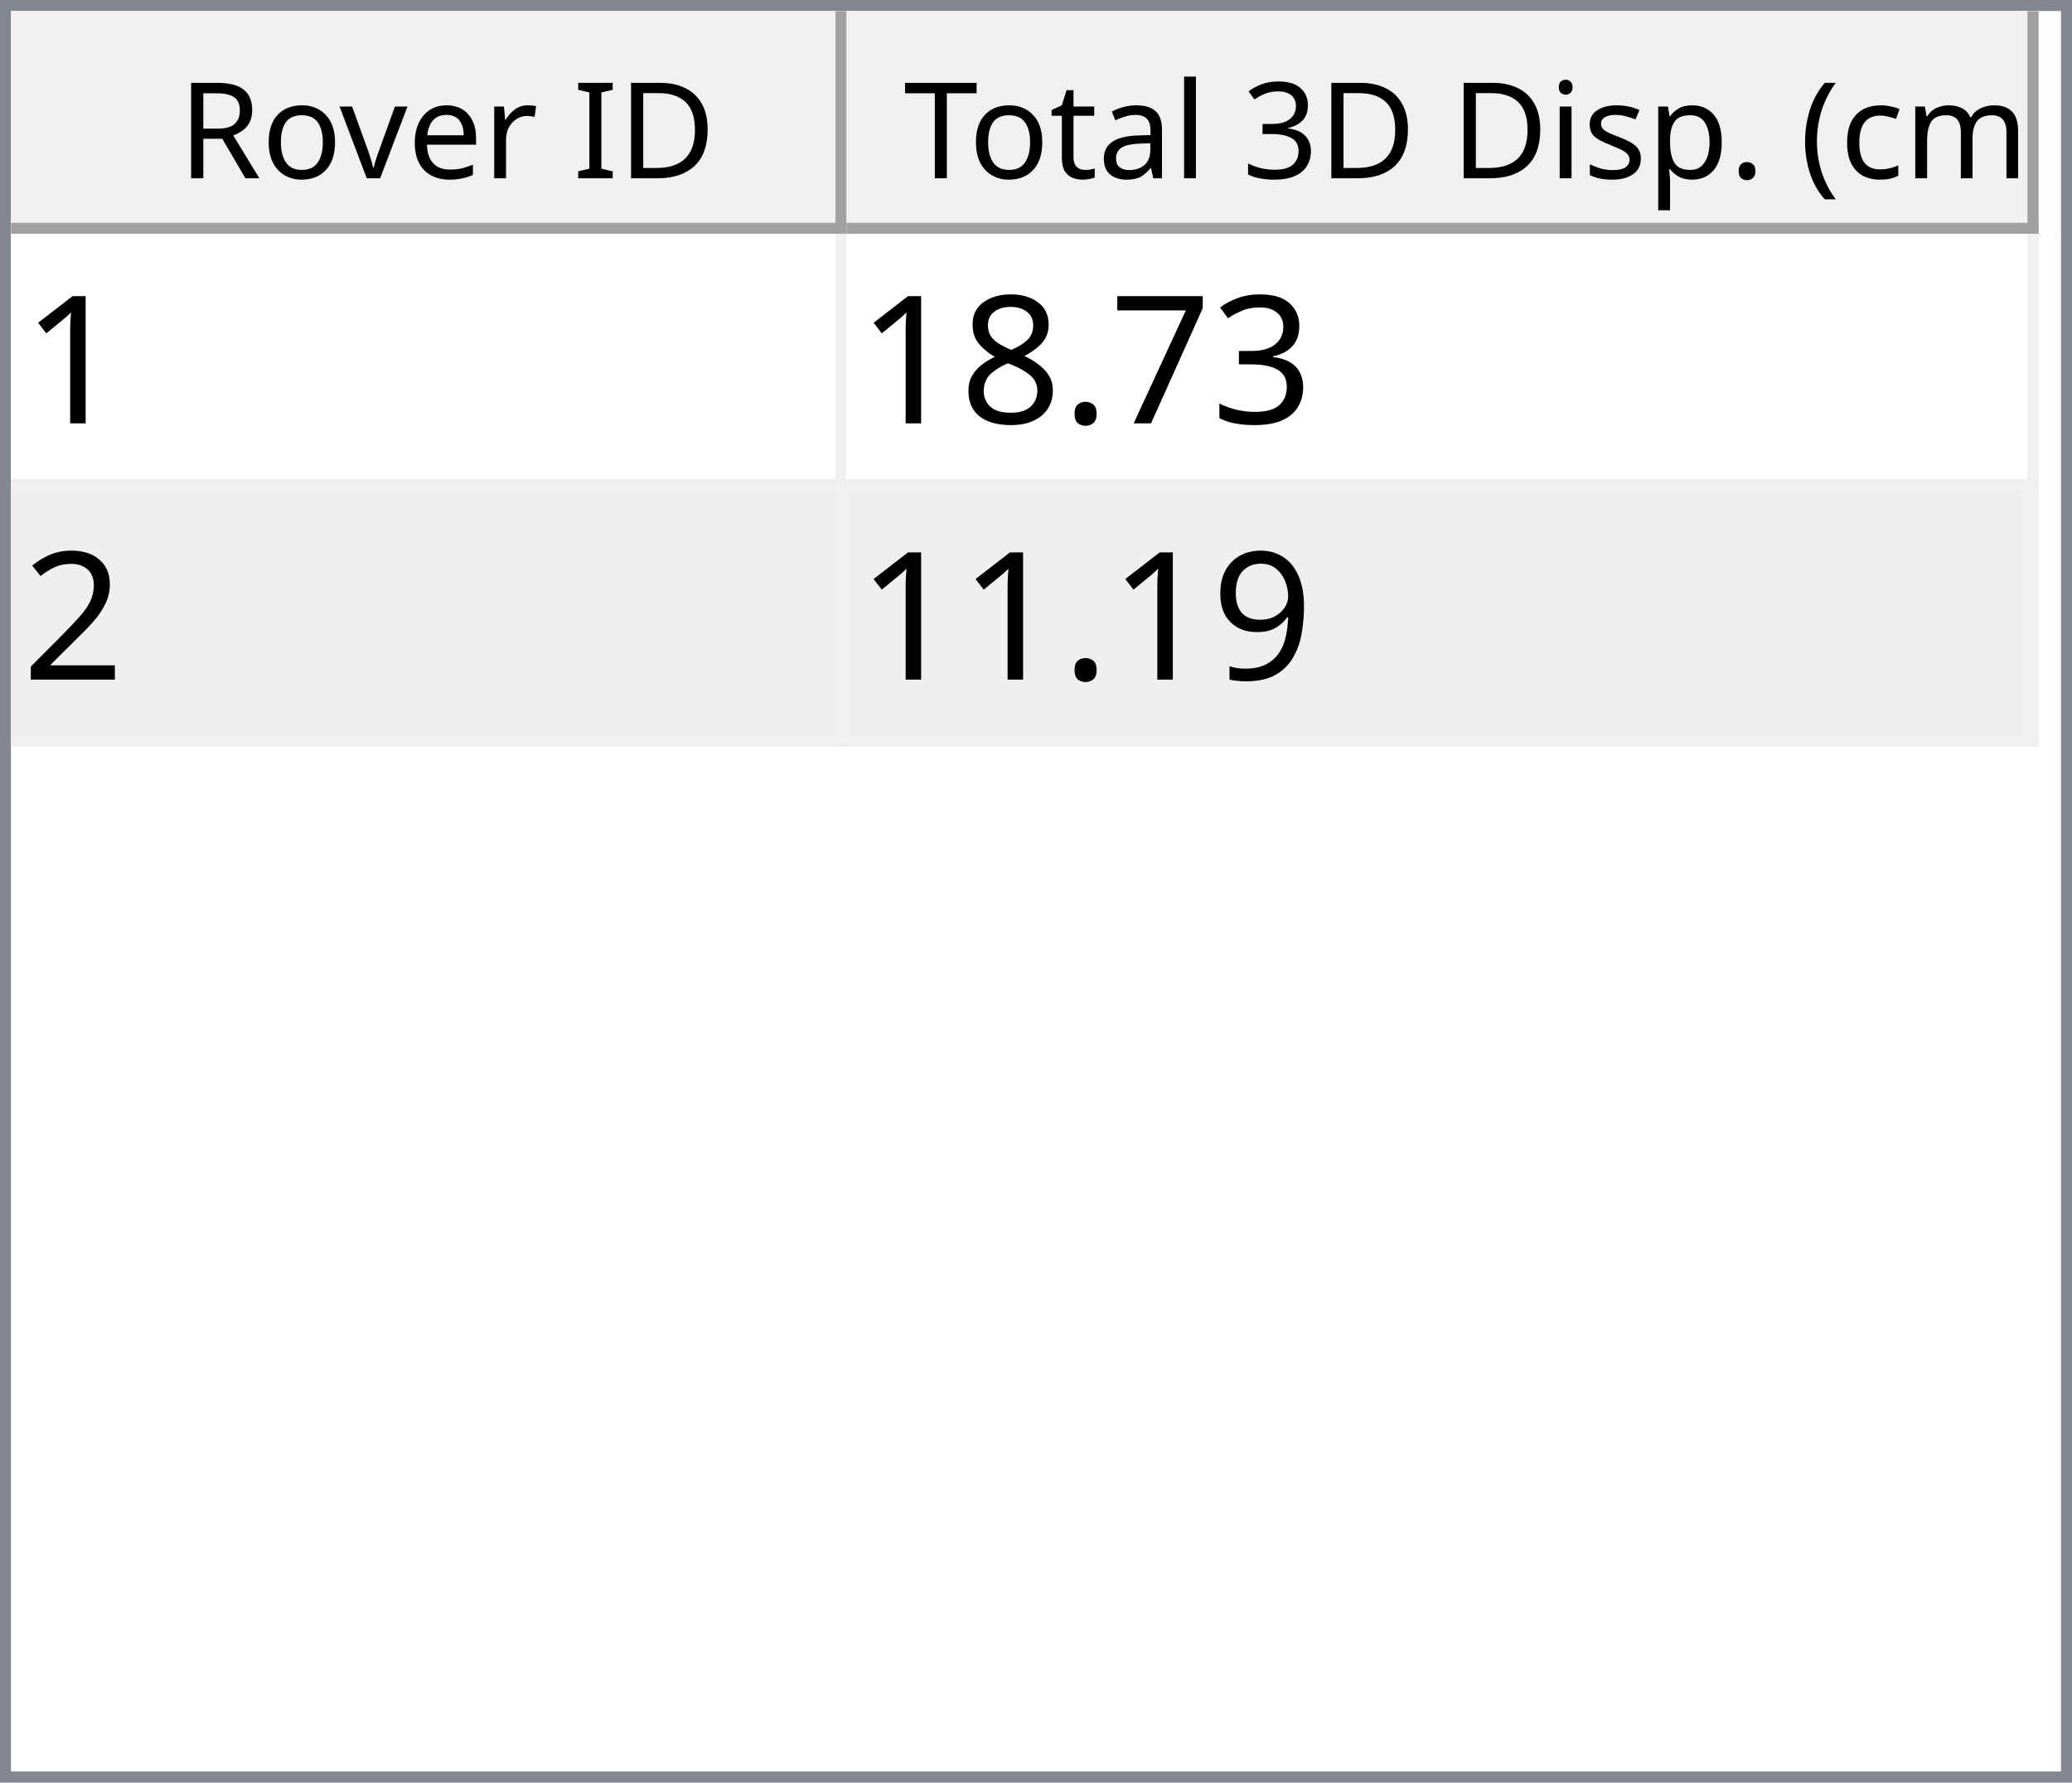
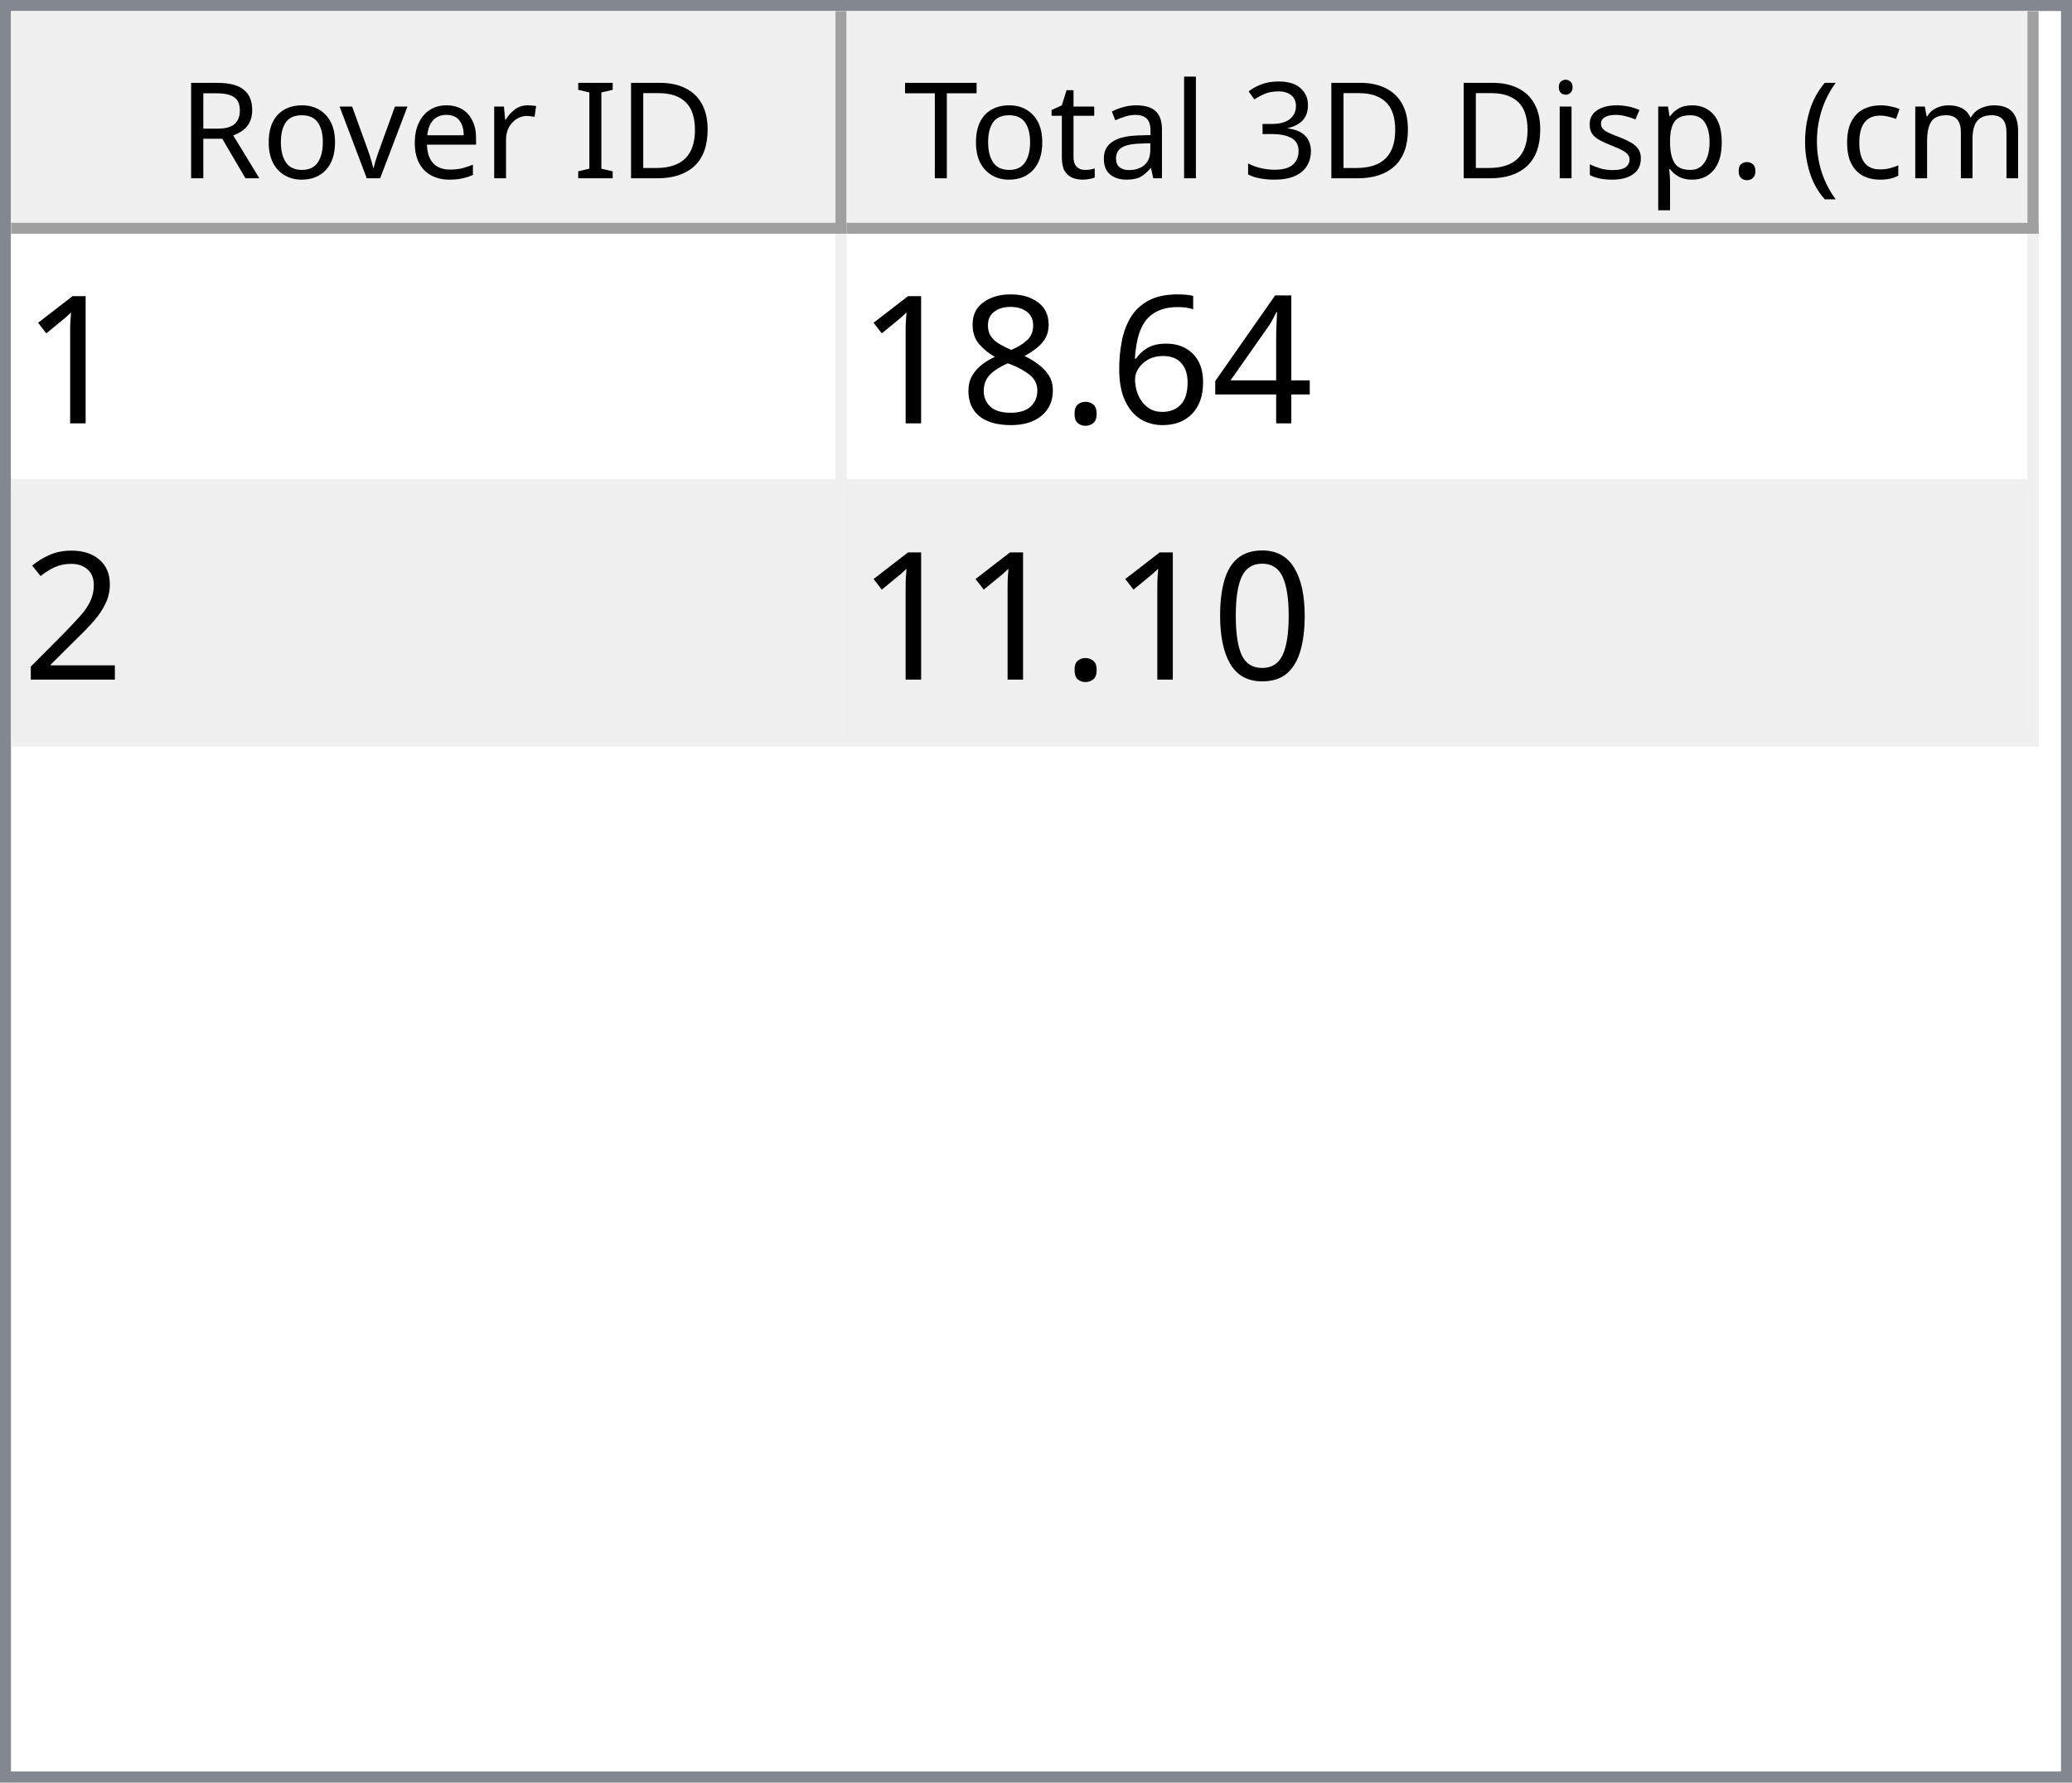
<svg xmlns="http://www.w3.org/2000/svg" style="fill-opacity:1; color-rendering:auto; color-interpolation:auto; text-rendering:auto; stroke:black; stroke-linecap:square; stroke-miterlimit:10; shape-rendering:auto; stroke-opacity:1; fill:black; stroke-dasharray:none; font-weight:normal; stroke-width:1; font-family:'Dialog'; font-style:normal; stroke-linejoin:miter; font-size:12px; stroke-dashoffset:0; image-rendering:auto;" width="186" height="160">
  <defs id="genericDefs" />
  <g>
    <defs id="defs1">
      <clipPath clipPathUnits="userSpaceOnUse" id="clipPath1">
        <path d="M0 0 L186 0 L186 160 L0 160 L0 0 Z" />
      </clipPath>
      <clipPath clipPathUnits="userSpaceOnUse" id="clipPath2">
        <path d="M0 0 L0 160 L186 160 L186 0 Z" />
      </clipPath>
      <clipPath clipPathUnits="userSpaceOnUse" id="clipPath3">
        <path d="M0 0 L0 20 L184 20 L184 0 Z" />
      </clipPath>
      <clipPath clipPathUnits="userSpaceOnUse" id="clipPath4">
        <path d="M0 0 L0 20 L75 20 L75 0 Z" />
      </clipPath>
      <clipPath clipPathUnits="userSpaceOnUse" id="clipPath5">
        <path d="M1 1 L1 19 L74 19 L74 1 Z" />
      </clipPath>
      <clipPath clipPathUnits="userSpaceOnUse" id="clipPath6">
        <path d="M0 0 L0 18 L73 18 L73 0 Z" />
      </clipPath>
      <clipPath clipPathUnits="userSpaceOnUse" id="clipPath7">
        <path d="M-0.5 -0.5 L-0.5 19.5 L74.5 19.5 L74.5 -0.5 Z" />
      </clipPath>
      <clipPath clipPathUnits="userSpaceOnUse" id="clipPath8">
        <path d="M0 0 L0 20 L107 20 L107 0 Z" />
      </clipPath>
      <clipPath clipPathUnits="userSpaceOnUse" id="clipPath9">
        <path d="M1 1 L1 19 L106 19 L106 1 Z" />
      </clipPath>
      <clipPath clipPathUnits="userSpaceOnUse" id="clipPath10">
        <path d="M0 0 L0 18 L105 18 L105 0 Z" />
      </clipPath>
      <clipPath clipPathUnits="userSpaceOnUse" id="clipPath11">
        <path d="M-0.5 -0.5 L-0.5 19.5 L106.5 19.5 L106.5 -0.5 Z" />
      </clipPath>
      <clipPath clipPathUnits="userSpaceOnUse" id="clipPath12">
        <path d="M0 0 L0 138 L184 138 L184 0 Z" />
      </clipPath>
      <clipPath clipPathUnits="userSpaceOnUse" id="clipPath13">
        <path d="M0 0 L0 46 L182 46 L182 0 Z" />
      </clipPath>
      <clipPath clipPathUnits="userSpaceOnUse" id="clipPath14">
        <path d="M-0.5 -0.5 L-0.5 45.5 L181.5 45.5 L181.5 -0.5 Z" />
      </clipPath>
      <clipPath clipPathUnits="userSpaceOnUse" id="clipPath15">
        <path d="M0 0 L0 22 L74 22 L74 0 Z" />
      </clipPath>
      <clipPath clipPathUnits="userSpaceOnUse" id="clipPath16">
        <path d="M0 0 L0 22 L106 22 L106 0 Z" />
      </clipPath>
      <font horiz-adv-x="64.551" id="font1">
        <font-face ascent="107.91" descent="25.098" units-per-em="100" style="font-style:normal; font-family:Segoe UI; font-weight:normal;" />
        <missing-glyph horiz-adv-x="64.551" d="M8.109 0 L8.109 68.266 L56.453 68.266 L56.453 0 L8.109 0 ZM15.328 7.234 L49.219 7.234 L49.219 61.031 L15.328 61.031 L15.328 7.234 Z" />
        <glyph unicode="D" horiz-adv-x="70.117" d="M9.188 0 L9.188 70.016 L28.516 70.016 Q65.531 70.016 65.531 35.891 Q65.531 19.672 55.25 9.836 Q44.969 0 27.734 0 L9.188 0 ZM17.391 62.594 L17.391 7.422 L27.828 7.422 Q41.609 7.422 49.273 14.797 Q56.938 22.172 56.938 35.688 Q56.938 62.594 28.328 62.594 L17.391 62.594 Z" />
        <glyph unicode="I" horiz-adv-x="26.611" d="M17.391 0 L9.188 0 L9.188 70.016 L17.391 70.016 L17.391 0 Z" />
        <glyph unicode=" " horiz-adv-x="27.393" d="" />
        <glyph unicode="r" horiz-adv-x="34.766" d="M34.188 41.891 Q32.078 43.5 28.125 43.5 Q23 43.5 19.555 38.672 Q16.109 33.844 16.109 25.484 L16.109 0 L8.109 0 L8.109 50 L16.109 50 L16.109 39.703 L16.312 39.703 Q18.016 44.969 21.531 47.922 Q25.047 50.875 29.391 50.875 Q32.516 50.875 34.188 50.203 L34.188 41.891 Z" />
        <glyph unicode="e" horiz-adv-x="52.295" d="M48.297 23 L12.984 23 Q13.188 14.656 17.484 10.109 Q21.781 5.562 29.297 5.562 Q37.75 5.562 44.828 11.141 L44.828 3.609 Q38.234 -1.172 27.391 -1.172 Q16.797 -1.172 10.742 5.641 Q4.688 12.453 4.688 24.812 Q4.688 36.469 11.305 43.82 Q17.922 51.172 27.734 51.172 Q37.547 51.172 42.922 44.828 Q48.297 38.484 48.297 27.203 L48.297 23 ZM40.094 29.781 Q40.047 36.719 36.75 40.578 Q33.453 44.438 27.594 44.438 Q21.922 44.438 17.969 40.383 Q14.016 36.328 13.094 29.781 L40.094 29.781 Z" />
        <glyph unicode="v" horiz-adv-x="47.9" d="M47.406 50 L27.484 0 L19.625 0 L0.688 50 L9.469 50 L22.172 13.672 Q23.578 9.672 23.922 6.688 L24.125 6.688 Q24.609 10.453 25.688 13.484 L38.969 50 L47.406 50 Z" />
        <glyph unicode="o" horiz-adv-x="58.594" d="M29 -1.172 Q17.922 -1.172 11.305 5.836 Q4.688 12.844 4.688 24.422 Q4.688 37.016 11.57 44.094 Q18.453 51.172 30.172 51.172 Q41.359 51.172 47.633 44.289 Q53.906 37.406 53.906 25.203 Q53.906 13.234 47.141 6.031 Q40.375 -1.172 29 -1.172 ZM29.594 44.438 Q21.875 44.438 17.383 39.188 Q12.891 33.938 12.891 24.703 Q12.891 15.828 17.43 10.695 Q21.969 5.562 29.594 5.562 Q37.359 5.562 41.531 10.594 Q45.703 15.625 45.703 24.906 Q45.703 34.281 41.531 39.359 Q37.359 44.438 29.594 44.438 Z" />
        <glyph unicode="R" horiz-adv-x="59.814" d="M59.375 0 L49.609 0 L37.891 19.625 Q36.281 22.359 34.766 24.289 Q33.25 26.219 31.664 27.438 Q30.078 28.656 28.25 29.219 Q26.422 29.781 24.125 29.781 L17.391 29.781 L17.391 0 L9.188 0 L9.188 70.016 L30.078 70.016 Q34.672 70.016 38.555 68.867 Q42.438 67.719 45.289 65.375 Q48.141 63.031 49.758 59.547 Q51.375 56.062 51.375 51.375 Q51.375 47.703 50.273 44.656 Q49.172 41.609 47.148 39.211 Q45.125 36.812 42.266 35.133 Q39.406 33.453 35.844 32.516 L35.844 32.328 Q37.594 31.547 38.891 30.547 Q40.188 29.547 41.359 28.18 Q42.531 26.812 43.68 25.078 Q44.828 23.344 46.234 21.047 L59.375 0 ZM17.391 62.594 L17.391 37.203 L28.516 37.203 Q31.594 37.203 34.203 38.133 Q36.812 39.062 38.719 40.797 Q40.625 42.531 41.703 45.047 Q42.781 47.562 42.781 50.688 Q42.781 56.297 39.141 59.445 Q35.5 62.594 28.609 62.594 L17.391 62.594 Z" />
        <glyph unicode=")" horiz-adv-x="30.176" d="M8.297 -15.922 L1.172 -15.922 Q16.406 2.344 16.406 26.812 Q16.406 51.469 1.078 70.016 L8.297 70.016 Q23.531 52.156 23.531 26.703 Q23.531 1.375 8.297 -15.922 Z" />
        <glyph unicode="m" horiz-adv-x="86.133" d="M79.109 0 L71.094 0 L71.094 28.719 Q71.094 37.016 68.531 40.727 Q65.969 44.438 59.906 44.438 Q54.781 44.438 51.195 39.75 Q47.609 35.062 47.609 28.516 L47.609 0 L39.594 0 L39.594 29.688 Q39.594 44.438 28.219 44.438 Q22.953 44.438 19.531 40.016 Q16.109 35.594 16.109 28.516 L16.109 0 L8.109 0 L8.109 50 L16.109 50 L16.109 42.094 L16.312 42.094 Q21.625 51.172 31.844 51.172 Q36.969 51.172 40.773 48.312 Q44.578 45.453 46 40.828 Q51.562 51.172 62.594 51.172 Q79.109 51.172 79.109 30.812 L79.109 0 Z" />
        <glyph unicode="c" horiz-adv-x="46.191" d="M42.188 2.297 Q36.422 -1.172 28.516 -1.172 Q17.828 -1.172 11.258 5.789 Q4.688 12.75 4.688 23.828 Q4.688 36.188 11.766 43.68 Q18.844 51.172 30.672 51.172 Q37.25 51.172 42.281 48.734 L42.281 40.531 Q36.719 44.438 30.375 44.438 Q22.703 44.438 17.797 38.945 Q12.891 33.453 12.891 24.516 Q12.891 15.719 17.508 10.641 Q22.125 5.562 29.891 5.562 Q36.422 5.562 42.188 9.906 L42.188 2.297 Z" />
        <glyph unicode="(" horiz-adv-x="30.176" d="M29.109 -15.922 L21.969 -15.922 Q6.844 1.375 6.844 26.703 Q6.844 52.156 21.969 70.016 L29.203 70.016 Q13.875 51.469 13.875 26.812 Q13.875 2.344 29.109 -15.922 Z" />
        <glyph unicode="." horiz-adv-x="21.68" d="M10.891 -1.078 Q8.641 -1.078 7.055 0.539 Q5.469 2.156 5.469 4.391 Q5.469 6.641 7.055 8.273 Q8.641 9.906 10.891 9.906 Q13.188 9.906 14.797 8.273 Q16.406 6.641 16.406 4.391 Q16.406 2.156 14.797 0.539 Q13.188 -1.078 10.891 -1.078 Z" />
        <glyph unicode="p" horiz-adv-x="58.789" d="M16.312 7.234 L16.109 7.234 L16.109 -23 L8.109 -23 L8.109 50 L16.109 50 L16.109 41.219 L16.312 41.219 Q22.219 51.172 33.594 51.172 Q43.266 51.172 48.688 44.461 Q54.109 37.75 54.109 26.469 Q54.109 13.922 48 6.375 Q41.891 -1.172 31.297 -1.172 Q21.578 -1.172 16.312 7.234 ZM16.109 27.391 L16.109 20.406 Q16.109 14.203 20.141 9.883 Q24.172 5.562 30.375 5.562 Q37.641 5.562 41.773 11.133 Q45.906 16.703 45.906 26.609 Q45.906 34.969 42.047 39.703 Q38.188 44.438 31.594 44.438 Q24.609 44.438 20.359 39.578 Q16.109 34.719 16.109 27.391 Z" />
        <glyph unicode="s" horiz-adv-x="42.432" d="M5.078 1.812 L5.078 10.406 Q11.625 5.562 19.484 5.562 Q30.031 5.562 30.031 12.594 Q30.031 14.594 29.125 15.992 Q28.219 17.391 26.68 18.461 Q25.141 19.531 23.07 20.383 Q21 21.234 18.609 22.172 Q15.281 23.484 12.766 24.828 Q10.25 26.172 8.57 27.859 Q6.891 29.547 6.031 31.695 Q5.172 33.844 5.172 36.719 Q5.172 40.234 6.789 42.945 Q8.406 45.656 11.086 47.484 Q13.766 49.312 17.211 50.242 Q20.656 51.172 24.312 51.172 Q30.812 51.172 35.938 48.922 L35.938 40.828 Q30.422 44.438 23.25 44.438 Q21 44.438 19.195 43.922 Q17.391 43.406 16.094 42.477 Q14.797 41.547 14.086 40.258 Q13.375 38.969 13.375 37.406 Q13.375 35.453 14.086 34.133 Q14.797 32.812 16.164 31.789 Q17.531 30.766 19.484 29.938 Q21.438 29.109 23.922 28.125 Q27.25 26.859 29.883 25.516 Q32.516 24.172 34.375 22.484 Q36.234 20.797 37.234 18.602 Q38.234 16.406 38.234 13.375 Q38.234 9.672 36.602 6.938 Q34.969 4.203 32.234 2.398 Q29.5 0.594 25.93 -0.289 Q22.359 -1.172 18.453 -1.172 Q10.75 -1.172 5.078 1.812 Z" />
        <glyph unicode="i" horiz-adv-x="24.219" d="M12.203 62.703 Q10.062 62.703 8.547 64.164 Q7.031 65.625 7.031 67.875 Q7.031 70.125 8.547 71.609 Q10.062 73.094 12.203 73.094 Q14.406 73.094 15.945 71.609 Q17.484 70.125 17.484 67.875 Q17.484 65.719 15.945 64.211 Q14.406 62.703 12.203 62.703 ZM16.109 0 L8.109 0 L8.109 50 L16.109 50 L16.109 0 Z" />
        <glyph unicode="3" horiz-adv-x="53.906" d="M46.531 19.828 Q46.531 15.094 44.75 11.211 Q42.969 7.328 39.719 4.57 Q36.469 1.812 31.93 0.297 Q27.391 -1.219 21.922 -1.219 Q11.922 -1.219 6 2.594 L6 11.188 Q13.094 5.609 22.219 5.609 Q25.875 5.609 28.828 6.539 Q31.781 7.469 33.906 9.227 Q36.031 10.984 37.18 13.477 Q38.328 15.969 38.328 19.094 Q38.328 32.812 18.797 32.812 L12.984 32.812 L12.984 39.594 L18.5 39.594 Q35.797 39.594 35.797 52.484 Q35.797 64.406 22.609 64.406 Q15.188 64.406 8.688 59.422 L8.688 67.188 Q15.375 71.188 24.609 71.188 Q29 71.188 32.57 69.969 Q36.141 68.75 38.68 66.555 Q41.219 64.359 42.609 61.281 Q44 58.203 44 54.5 Q44 40.672 30.031 36.719 L30.031 36.531 Q33.594 36.141 36.625 34.797 Q39.656 33.453 41.852 31.305 Q44.047 29.156 45.289 26.25 Q46.531 23.344 46.531 19.828 Z" />
        <glyph unicode="l" horiz-adv-x="24.219" d="M16.109 0 L8.109 0 L8.109 74.031 L16.109 74.031 L16.109 0 Z" />
        <glyph unicode="a" horiz-adv-x="50.879" d="M43.891 0 L35.891 0 L35.891 7.812 L35.688 7.812 Q30.469 -1.172 20.312 -1.172 Q12.844 -1.172 8.617 2.781 Q4.391 6.734 4.391 13.281 Q4.391 27.297 20.906 29.594 L35.891 31.688 Q35.891 44.438 25.594 44.438 Q16.547 44.438 9.281 38.281 L9.281 46.484 Q16.656 51.172 26.266 51.172 Q43.891 51.172 43.891 32.516 L43.891 0 ZM35.891 25.297 L23.828 23.641 Q18.266 22.859 15.43 20.875 Q12.594 18.891 12.594 13.875 Q12.594 10.203 15.211 7.883 Q17.828 5.562 22.172 5.562 Q28.125 5.562 32.008 9.742 Q35.891 13.922 35.891 20.312 L35.891 25.297 Z" />
        <glyph unicode="t" horiz-adv-x="33.887" d="M31.297 0.484 Q28.469 -1.078 23.828 -1.078 Q10.688 -1.078 10.688 13.578 L10.688 43.172 L2.094 43.172 L2.094 50 L10.688 50 L10.688 62.203 L18.703 64.797 L18.703 50 L31.297 50 L31.297 43.172 L18.703 43.172 L18.703 14.984 Q18.703 9.969 20.414 7.82 Q22.125 5.672 26.078 5.672 Q29.109 5.672 31.297 7.328 L31.297 0.484 Z" />
        <glyph unicode="T" horiz-adv-x="52.393" d="M50.594 62.594 L30.375 62.594 L30.375 0 L22.172 0 L22.172 62.594 L2 62.594 L2 70.016 L50.594 70.016 L50.594 62.594 Z" />
      </font>
      <font horiz-adv-x="75.0" id="font2">
        <font-face ascent="100.537" descent="21.973" units-per-em="100" style="font-style:normal; font-family:sans-serif; font-weight:normal;" />
        <missing-glyph horiz-adv-x="75.0" d="M12.5 0 L12.5 62.5 L62.5 62.5 L62.5 0 L12.5 0 ZM14.062 1.562 L60.938 1.562 L60.938 60.938 L14.062 60.938 L14.062 1.562 Z" />
        <glyph unicode="1" horiz-adv-x="55.615" d="M37.25 0 L28.469 0 L28.469 56 Q25.297 52.984 20.141 49.953 Q14.984 46.922 10.891 45.406 L10.891 53.906 Q18.266 57.375 23.781 62.305 Q29.297 67.234 31.594 71.875 L37.25 71.875 L37.25 0 Z" />
-         <glyph unicode="3" horiz-adv-x="55.615" d="M4.203 18.891 L12.984 20.062 Q14.5 12.594 18.141 9.297 Q21.781 6 27 6 Q33.203 6 37.477 10.297 Q41.75 14.594 41.75 20.953 Q41.75 27 37.797 30.93 Q33.844 34.859 27.734 34.859 Q25.25 34.859 21.531 33.891 L22.516 41.609 Q23.391 41.5 23.922 41.5 Q29.547 41.5 34.039 44.43 Q38.531 47.359 38.531 53.469 Q38.531 58.297 35.258 61.477 Q31.984 64.656 26.812 64.656 Q21.688 64.656 18.266 61.43 Q14.844 58.203 13.875 51.766 L5.078 53.328 Q6.688 62.156 12.398 67.016 Q18.109 71.875 26.609 71.875 Q32.469 71.875 37.398 69.359 Q42.328 66.844 44.945 62.5 Q47.562 58.156 47.562 53.266 Q47.562 48.641 45.07 44.828 Q42.578 41.016 37.703 38.766 Q44.047 37.312 47.562 32.695 Q51.078 28.078 51.078 21.141 Q51.078 11.766 44.242 5.25 Q37.406 -1.266 26.953 -1.266 Q17.531 -1.266 11.305 4.352 Q5.078 9.969 4.203 18.891 Z" />
-         <glyph unicode="7" horiz-adv-x="55.615" d="M4.734 62.203 L4.734 70.656 L51.078 70.656 L51.078 63.812 Q44.234 56.547 37.523 44.484 Q30.812 32.422 27.156 19.672 Q24.516 10.688 23.781 0 L14.75 0 Q14.891 8.453 18.062 20.414 Q21.234 32.375 27.172 43.484 Q33.109 54.594 39.797 62.203 L4.734 62.203 Z" />
+         <glyph unicode="4" horiz-adv-x="55.615" d="M32.328 0 L32.328 17.141 L1.266 17.141 L1.266 25.203 L33.938 71.578 L41.109 71.578 L41.109 25.203 L50.781 25.203 L50.781 17.141 L41.109 17.141 L41.109 0 L32.328 0 ZM32.328 25.203 L32.328 57.469 L9.906 25.203 L32.328 25.203 Z" />
+         <glyph unicode="6" horiz-adv-x="55.615" d="M49.75 54.047 L41.016 53.375 Q39.844 58.547 37.703 60.891 Q34.125 64.656 28.906 64.656 Q24.703 64.656 21.531 62.312 Q17.391 59.281 14.992 53.469 Q12.594 47.656 12.5 36.922 Q15.672 41.75 20.266 44.094 Q24.859 46.438 29.891 46.438 Q38.672 46.438 44.852 39.969 Q51.031 33.5 51.031 23.25 Q51.031 16.5 48.125 10.719 Q45.219 4.938 40.141 1.859 Q35.062 -1.219 28.609 -1.219 Q17.625 -1.219 10.695 6.859 Q3.766 14.938 3.766 33.5 Q3.766 54.25 11.422 63.672 Q18.109 71.875 29.438 71.875 Q37.891 71.875 43.289 67.141 Q48.688 62.406 49.75 54.047 ZM13.875 23.188 Q13.875 18.656 15.797 14.508 Q17.719 10.359 21.188 8.18 Q24.656 6 28.469 6 Q34.031 6 38.039 10.492 Q42.047 14.984 42.047 22.703 Q42.047 30.125 38.086 34.398 Q34.125 38.672 28.125 38.672 Q22.172 38.672 18.023 34.398 Q13.875 30.125 13.875 23.188 Z" />
        <glyph unicode="." horiz-adv-x="27.783" d="M9.078 0 L9.078 10.016 L19.094 10.016 L19.094 0 L9.078 0 Z" />
        <glyph unicode="8" horiz-adv-x="55.615" d="M17.672 38.812 Q12.203 40.828 9.57 44.539 Q6.938 48.25 6.938 53.422 Q6.938 61.234 12.555 66.555 Q18.172 71.875 27.484 71.875 Q36.859 71.875 42.578 66.43 Q48.297 60.984 48.297 53.172 Q48.297 48.188 45.68 44.508 Q43.062 40.828 37.75 38.812 Q44.344 36.672 47.781 31.883 Q51.219 27.094 51.219 20.453 Q51.219 11.281 44.727 5.031 Q38.234 -1.219 27.641 -1.219 Q17.047 -1.219 10.547 5.055 Q4.047 11.328 4.047 20.703 Q4.047 27.688 7.594 32.398 Q11.141 37.109 17.672 38.812 ZM15.922 53.719 Q15.922 48.641 19.195 45.414 Q22.469 42.188 27.688 42.188 Q32.766 42.188 36.016 45.383 Q39.266 48.578 39.266 53.219 Q39.266 58.062 35.914 61.359 Q32.562 64.656 27.594 64.656 Q22.562 64.656 19.242 61.43 Q15.922 58.203 15.922 53.719 ZM13.094 20.656 Q13.094 16.891 14.875 13.375 Q16.656 9.859 20.172 7.93 Q23.688 6 27.734 6 Q34.031 6 38.133 10.055 Q42.234 14.109 42.234 20.359 Q42.234 26.703 38.016 30.859 Q33.797 35.016 27.438 35.016 Q21.234 35.016 17.164 30.914 Q13.094 26.812 13.094 20.656 Z" />
        <glyph unicode="2" horiz-adv-x="55.615" d="M50.344 8.453 L50.344 0 L3.031 0 Q2.938 3.172 4.047 6.109 Q5.859 10.938 9.836 15.625 Q13.812 20.312 21.344 26.469 Q33.016 36.031 37.117 41.625 Q41.219 47.219 41.219 52.203 Q41.219 57.422 37.477 61.008 Q33.734 64.594 27.734 64.594 Q21.391 64.594 17.578 60.789 Q13.766 56.984 13.719 50.25 L4.688 51.172 Q5.609 61.281 11.664 66.578 Q17.719 71.875 27.938 71.875 Q38.234 71.875 44.242 66.164 Q50.25 60.453 50.25 52 Q50.25 47.703 48.492 43.555 Q46.734 39.406 42.656 34.812 Q38.578 30.219 29.109 22.219 Q21.188 15.578 18.945 13.211 Q16.703 10.844 15.234 8.453 L50.344 8.453 Z" />
-         <glyph unicode="9" horiz-adv-x="55.615" d="M5.469 16.547 L13.922 17.328 Q14.984 11.375 18.016 8.688 Q21.047 6 25.781 6 Q29.828 6 32.883 7.859 Q35.938 9.719 37.891 12.82 Q39.844 15.922 41.164 21.195 Q42.484 26.469 42.484 31.938 Q42.484 32.516 42.438 33.688 Q39.797 29.5 35.234 26.883 Q30.672 24.266 25.344 24.266 Q16.453 24.266 10.305 30.711 Q4.156 37.156 4.156 47.703 Q4.156 58.594 10.578 65.234 Q17 71.875 26.656 71.875 Q33.641 71.875 39.43 68.117 Q45.219 64.359 48.219 57.398 Q51.219 50.438 51.219 37.25 Q51.219 23.531 48.242 15.406 Q45.266 7.281 39.383 3.031 Q33.5 -1.219 25.594 -1.219 Q17.188 -1.219 11.867 3.445 Q6.547 8.109 5.469 16.547 ZM41.453 48.141 Q41.453 55.719 37.43 60.156 Q33.406 64.594 27.734 64.594 Q21.875 64.594 17.531 59.812 Q13.188 55.031 13.188 47.406 Q13.188 40.578 17.312 36.305 Q21.438 32.031 27.484 32.031 Q33.594 32.031 37.523 36.305 Q41.453 40.578 41.453 48.141 Z" />
+         <glyph unicode="0" horiz-adv-x="55.615" d="M4.156 35.297 Q4.156 48 6.766 55.742 Q9.375 63.484 14.523 67.68 Q19.672 71.875 27.484 71.875 Q33.25 71.875 37.594 69.555 Q41.938 67.234 44.773 62.867 Q47.609 58.5 49.219 52.227 Q50.828 45.953 50.828 35.297 Q50.828 22.703 48.242 14.969 Q45.656 7.234 40.508 3.008 Q35.359 -1.219 27.484 -1.219 Q17.141 -1.219 11.234 6.203 Q4.156 15.141 4.156 35.297 ZM13.188 35.297 Q13.188 17.672 17.312 11.836 Q21.438 6 27.484 6 Q33.547 6 37.672 11.859 Q41.797 17.719 41.797 35.297 Q41.797 52.984 37.672 58.789 Q33.547 64.594 27.391 64.594 Q21.344 64.594 17.719 59.469 Q13.188 52.938 13.188 35.297 Z" />
      </font>
    </defs>
    <g style="fill:white; stroke:white;">
      <rect x="0" y="0" width="186" style="clip-path:url(#clipPath1); stroke:none;" height="160" />
    </g>
    <g style="fill:white; text-rendering:optimizeSpeed; color-rendering:optimizeSpeed; image-rendering:optimizeSpeed; shape-rendering:crispEdges; stroke:white; color-interpolation:sRGB;">
      <rect x="0" width="186" height="160" y="0" style="stroke:none;" />
      <path style="stroke:none;" d="M0 160 L186 160 L186 0 L0 0 Z" />
    </g>
    <g style="fill:rgb(240,240,240); font-family:'Segoe UI'; stroke:rgb(240,240,240);">
      <rect x="0" y="0" width="186" style="clip-path:url(#clipPath2); stroke:none;" height="160" />
    </g>
    <g style="fill:rgb(130,135,144); font-family:'Segoe UI'; stroke:rgb(130,135,144);">
      <path d="M0 0 L186 0 L186 160 L0 160 L0 0 ZM1 1 L185 1 L185 159 L1 159 L1 1 Z" style="fill-rule:evenodd; clip-path:url(#clipPath2); stroke:none;" />
    </g>
    <g style="fill:white; font-family:'Segoe UI'; stroke:white;" transform="translate(1,1)">
      <rect x="0" y="0" width="184" style="clip-path:url(#clipPath3); stroke:none;" height="20" />
    </g>
    <g style="fill:rgb(240,240,240); font-family:'Segoe UI'; stroke:rgb(240,240,240);" transform="translate(1,1)">
      <rect x="0" y="0" width="75" style="clip-path:url(#clipPath4); stroke:none;" height="20" />
    </g>
    <g style="font-family:'Segoe UI';" transform="translate(2,2)">
      <text x="14" xml:space="preserve" y="14" style="clip-path:url(#clipPath6); stroke:none;">Rover ID</text>
    </g>
    <g style="fill:rgb(160,160,160); font-family:'Segoe UI'; stroke:rgb(160,160,160); stroke-linejoin:bevel;" transform="translate(1.5,1.5)">
      <line x1="74" x2="74" y1="0" style="fill:none; clip-path:url(#clipPath7);" y2="19" />
    </g>
    <g style="fill:rgb(160,160,160); font-family:'Segoe UI'; stroke:rgb(160,160,160); stroke-linejoin:bevel;" transform="matrix(1,0,0,1,1,1) translate(0.5,0.5)">
      <line x1="0" x2="74" y1="19" style="fill:none; clip-path:url(#clipPath7);" y2="19" />
    </g>
    <g style="fill:rgb(240,240,240); font-family:'Segoe UI'; stroke:rgb(240,240,240);" transform="translate(76,1)">
      <rect x="0" y="0" width="107" style="clip-path:url(#clipPath8); stroke:none;" height="20" />
    </g>
    <g style="font-family:'Segoe UI';" transform="translate(77,2)">
      <text x="1" xml:space="preserve" y="14" style="clip-path:url(#clipPath10); stroke:none;"> Total 3D Disp. (cm)</text>
    </g>
    <g style="fill:rgb(160,160,160); font-family:'Segoe UI'; stroke:rgb(160,160,160); stroke-linejoin:bevel;" transform="translate(76.5,1.5)">
      <line x1="106" x2="106" y1="0" style="fill:none; clip-path:url(#clipPath11);" y2="19" />
    </g>
    <g style="fill:rgb(160,160,160); font-family:'Segoe UI'; stroke:rgb(160,160,160); stroke-linejoin:bevel;" transform="matrix(1,0,0,1,76,1) translate(0.5,0.5)">
      <line x1="0" x2="106" y1="19" style="fill:none; clip-path:url(#clipPath11);" y2="19" />
    </g>
    <g style="fill:white; font-family:'Segoe UI'; stroke:white;" transform="translate(1,21)">
      <rect x="0" y="0" width="184" style="clip-path:url(#clipPath12); stroke:none;" height="138" />
    </g>
    <g style="fill:rgb(240,240,240); font-size:16px; font-family:sans-serif; stroke:rgb(240,240,240);" transform="translate(1,21)">
      <rect x="0" y="0" width="182" style="clip-path:url(#clipPath13); stroke:none;" height="46" />
      <line transform="translate(0.5,0.5)" x1="0" x2="181" y1="22" style="clip-path:url(#clipPath14); fill:none; stroke-linejoin:bevel;" y2="22" />
    </g>
    <g transform="matrix(1,0,0,1,1,21) translate(0.5,0.5)" style="fill:rgb(240,240,240); font-size:16px; font-family:sans-serif; stroke:rgb(240,240,240); stroke-linejoin:bevel;">
      <line x1="0" x2="181" y1="45" style="fill:none; clip-path:url(#clipPath14);" y2="45" />
    </g>
    <g transform="matrix(1,0,0,1,1,21) translate(0.5,0.5)" style="fill:rgb(240,240,240); font-size:16px; font-family:sans-serif; stroke:rgb(240,240,240); stroke-linejoin:bevel;">
      <line x1="74" x2="74" y1="0" style="fill:none; clip-path:url(#clipPath14);" y2="45" />
    </g>
    <g transform="matrix(1,0,0,1,1,21) translate(0.5,0.5)" style="fill:rgb(240,240,240); font-size:16px; font-family:sans-serif; stroke:rgb(240,240,240); stroke-linejoin:bevel;">
      <line x1="181" x2="181" y1="0" style="fill:none; clip-path:url(#clipPath14);" y2="45" />
    </g>
    <g style="fill:white; font-size:16px; font-family:sans-serif; stroke:white;" transform="matrix(1,0,0,1,1,21)">
      <rect x="0" y="0" width="74" style="clip-path:url(#clipPath15); stroke:none;" height="22" />
      <text x="1" y="17" style="fill:black; clip-path:url(#clipPath15); stroke:none;" xml:space="preserve">1</text>
    </g>
    <g style="fill:white; font-size:16px; font-family:sans-serif; stroke:white;" transform="matrix(1,0,0,1,1,21) translate(75,0)">
      <rect x="0" y="0" width="106" style="clip-path:url(#clipPath16); stroke:none;" height="22" />
-       <text x="1" y="17" style="fill:black; clip-path:url(#clipPath16); stroke:none;" xml:space="preserve">18.73</text>
+       <text x="1" y="17" style="fill:black; clip-path:url(#clipPath16); stroke:none;" xml:space="preserve">18.64</text>
    </g>
    <g style="fill:rgb(239,239,239); font-size:16px; font-family:sans-serif; stroke:rgb(239,239,239);" transform="matrix(1,0,0,1,1,21) translate(0,23)">
      <rect x="0" y="0" width="74" style="clip-path:url(#clipPath15); stroke:none;" height="22" />
      <text x="1" y="17" style="fill:black; clip-path:url(#clipPath15); stroke:none;" xml:space="preserve">2</text>
    </g>
    <g style="fill:rgb(239,239,239); font-size:16px; font-family:sans-serif; stroke:rgb(239,239,239);" transform="matrix(1,0,0,1,1,21) translate(75,23)">
      <rect x="0" y="0" width="106" style="clip-path:url(#clipPath16); stroke:none;" height="22" />
-       <text x="1" y="17" style="fill:black; clip-path:url(#clipPath16); stroke:none;" xml:space="preserve">11.19</text>
+       <text x="1" y="17" style="fill:black; clip-path:url(#clipPath16); stroke:none;" xml:space="preserve">11.10</text>
    </g>
  </g>
</svg>
